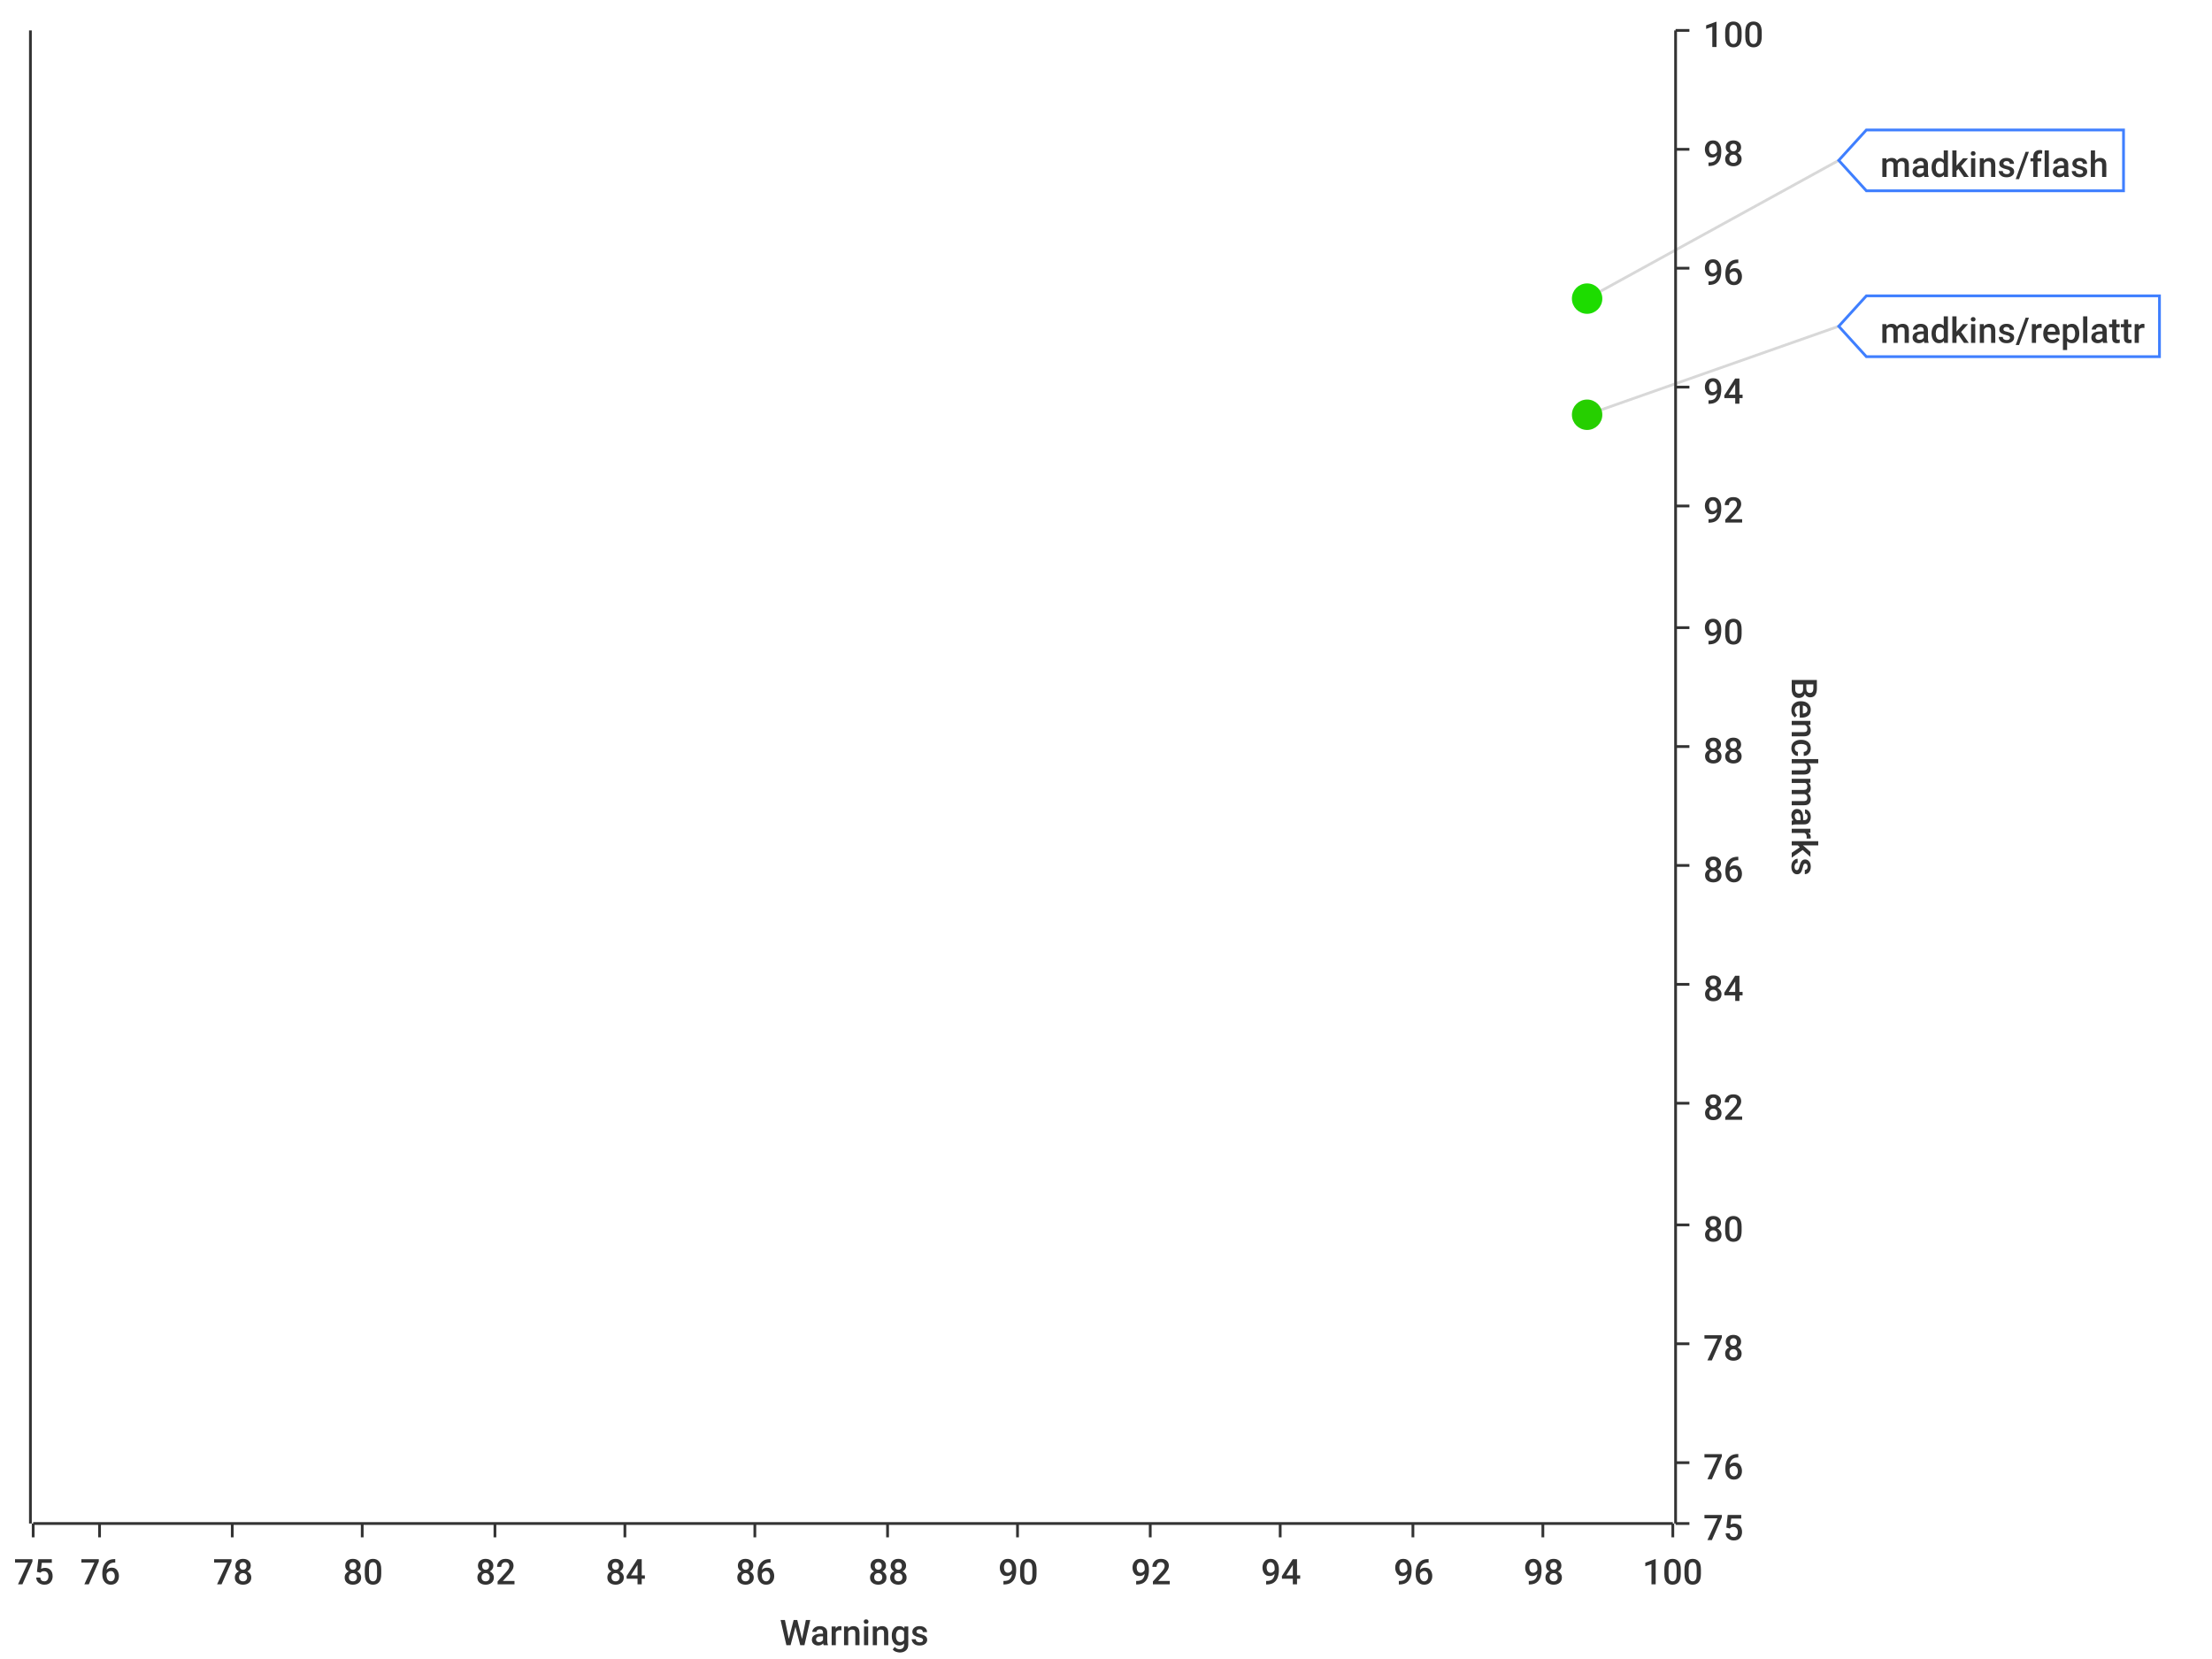
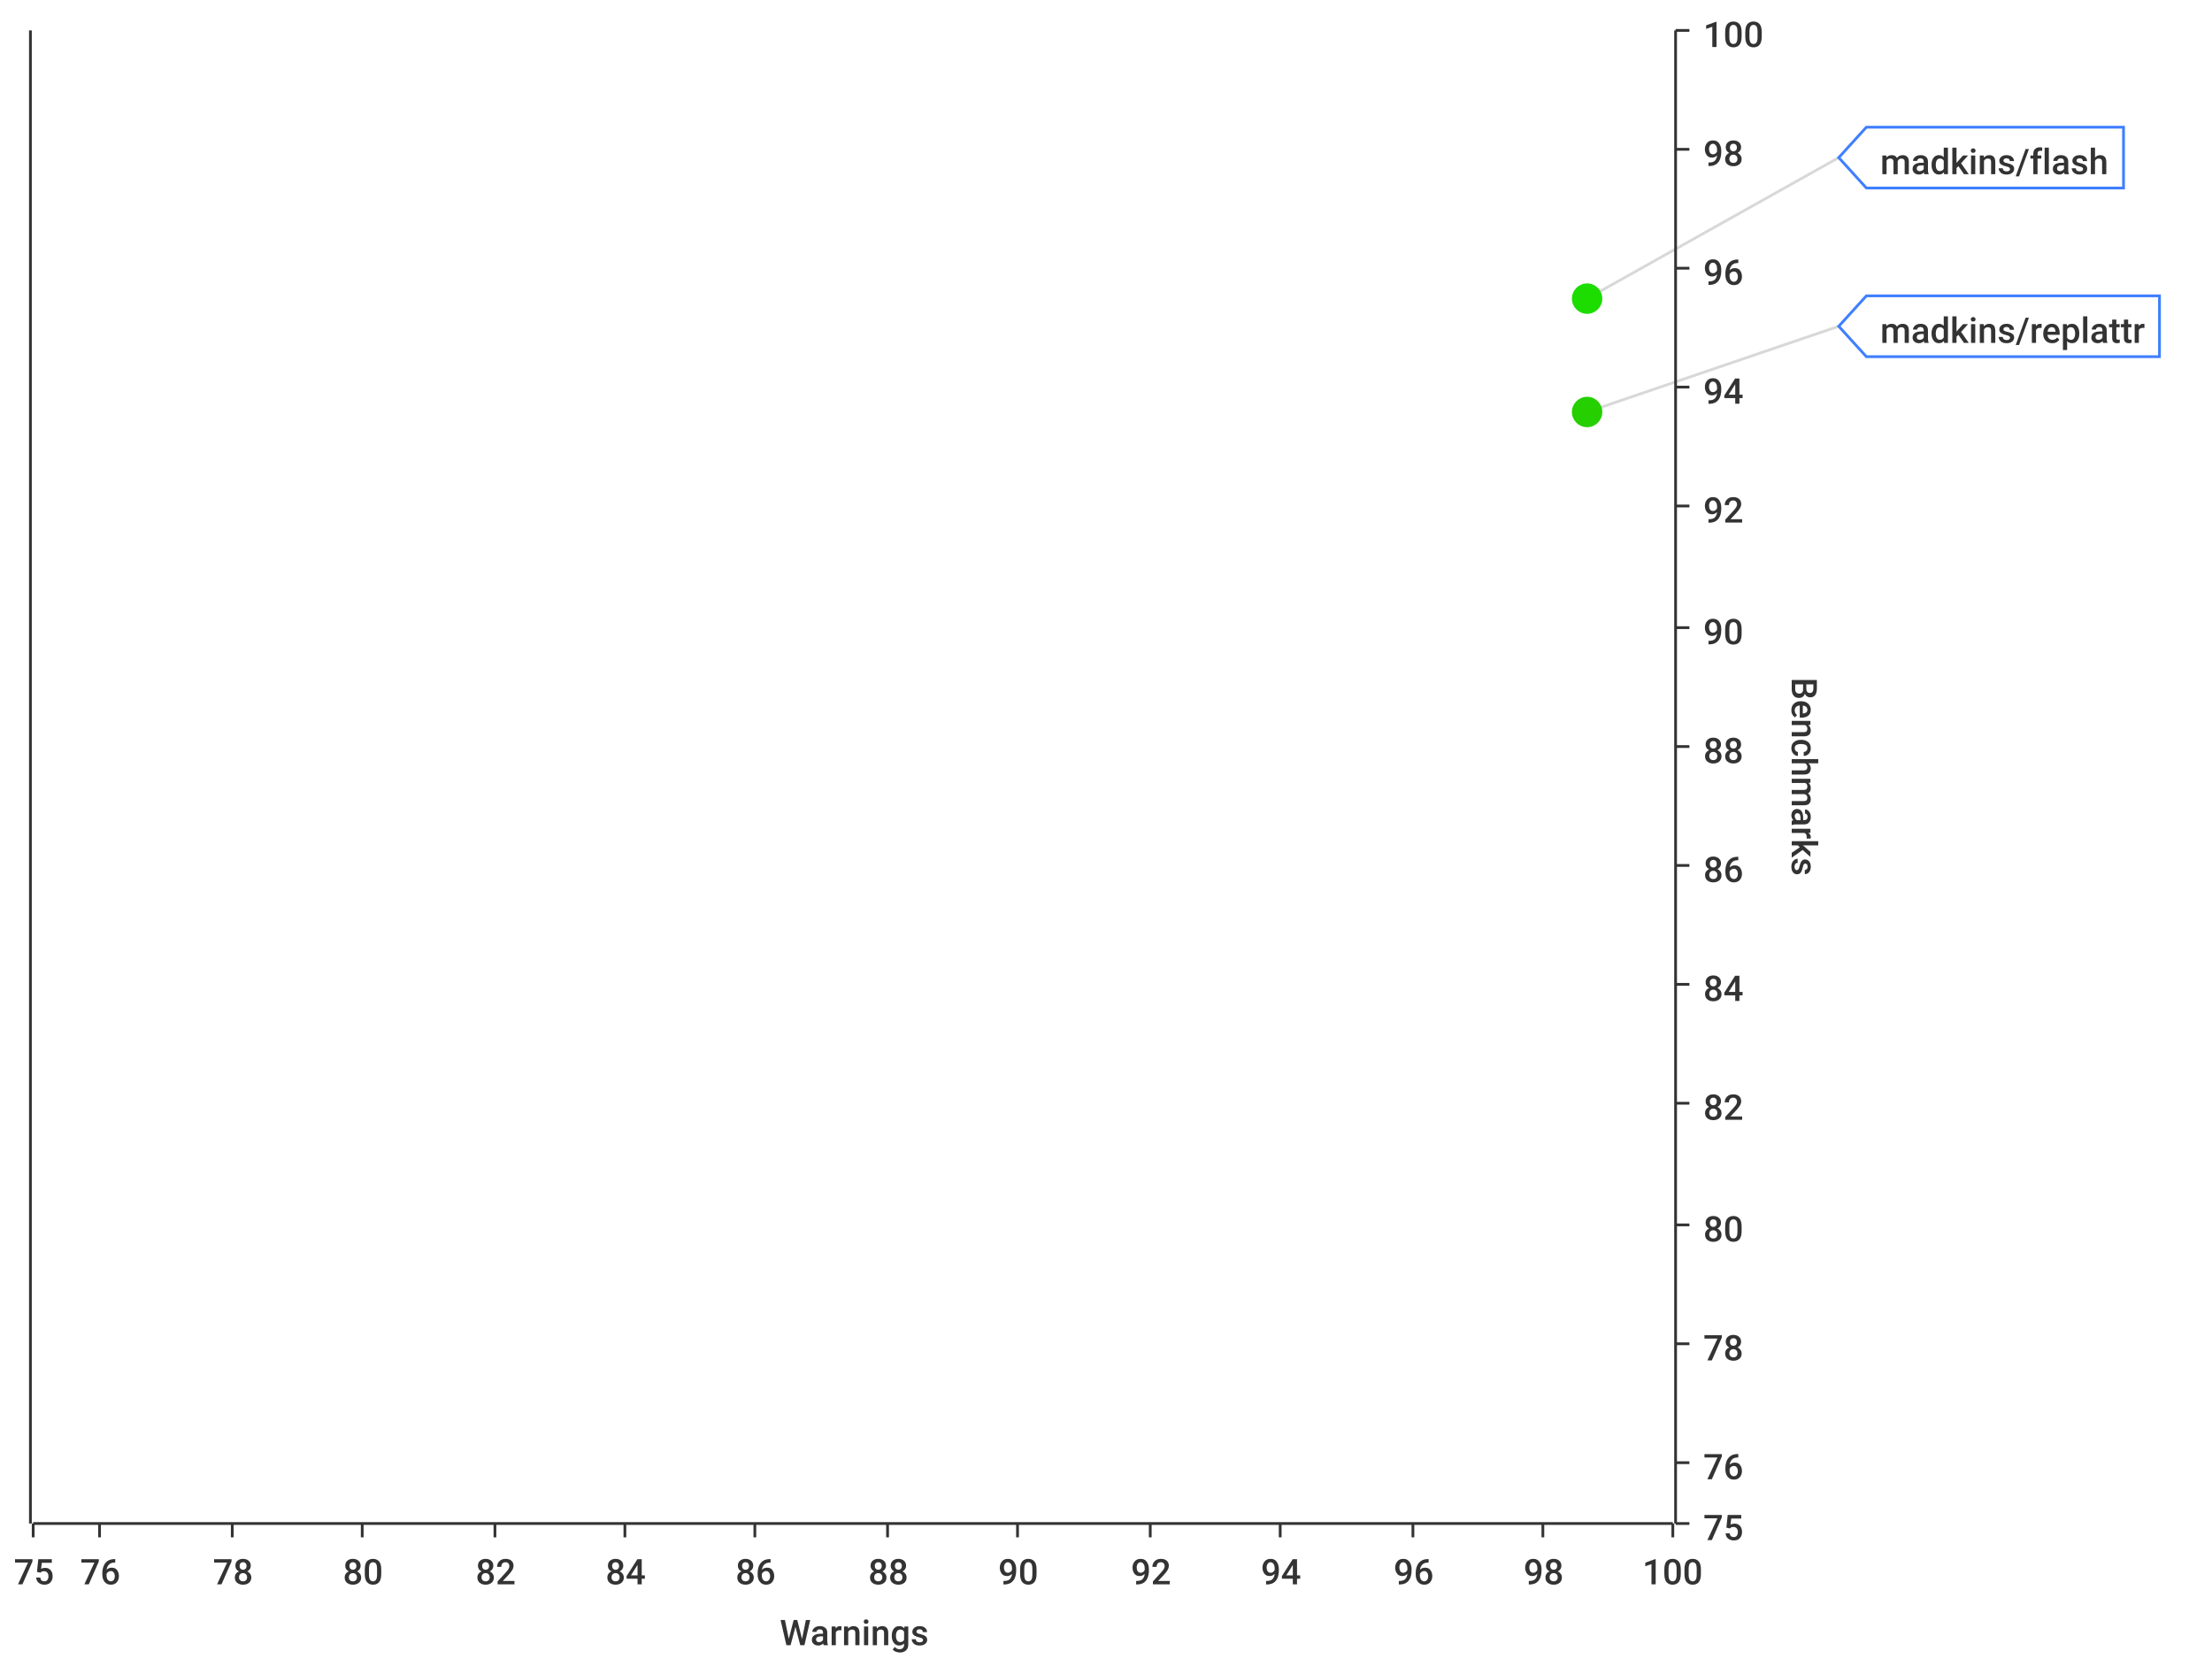
<svg xmlns="http://www.w3.org/2000/svg" width="800" height="600">\n<path d="M 0 0 L 800 0 L 800 600 L 0 600 L 0 0" style="stroke-width:0;stroke:rgba(255,255,255,1.0);fill:rgba(255,255,255,1.0)" />
  <path d="M 12 11 L 605 11 L 605 551 L 12 551 L 12 11" style="stroke-width:0;stroke:rgba(255,255,255,1.0);fill:rgba(255,255,255,1.0)" />
  <path d="M 12 551 L 605 551" style="stroke-width:1;stroke:rgba(51,51,51,1.0);fill:none" />
  <path d="M 12 551 L 12 556" style="stroke-width:1;stroke:rgba(51,51,51,1.0);fill:none" />
  <text x="5" y="573" style="stroke-width:0;stroke:none;fill:rgba(51,51,51,1.0);font-size:12.8px;font-family:'Roboto Medium',sans-serif">75</text>
  <path d="M 36 551 L 36 556" style="stroke-width:1;stroke:rgba(51,51,51,1.0);fill:none" />
  <text x="29" y="573" style="stroke-width:0;stroke:none;fill:rgba(51,51,51,1.0);font-size:12.8px;font-family:'Roboto Medium',sans-serif">76</text>
  <path d="M 84 551 L 84 556" style="stroke-width:1;stroke:rgba(51,51,51,1.0);fill:none" />
  <text x="77" y="573" style="stroke-width:0;stroke:none;fill:rgba(51,51,51,1.0);font-size:12.8px;font-family:'Roboto Medium',sans-serif">78</text>
  <path d="M 131 551 L 131 556" style="stroke-width:1;stroke:rgba(51,51,51,1.0);fill:none" />
  <text x="124" y="573" style="stroke-width:0;stroke:none;fill:rgba(51,51,51,1.0);font-size:12.8px;font-family:'Roboto Medium',sans-serif">80</text>
  <path d="M 179 551 L 179 556" style="stroke-width:1;stroke:rgba(51,51,51,1.0);fill:none" />
  <text x="172" y="573" style="stroke-width:0;stroke:none;fill:rgba(51,51,51,1.0);font-size:12.8px;font-family:'Roboto Medium',sans-serif">82</text>
  <path d="M 226 551 L 226 556" style="stroke-width:1;stroke:rgba(51,51,51,1.0);fill:none" />
  <text x="219" y="573" style="stroke-width:0;stroke:none;fill:rgba(51,51,51,1.0);font-size:12.8px;font-family:'Roboto Medium',sans-serif">84</text>
  <path d="M 273 551 L 273 556" style="stroke-width:1;stroke:rgba(51,51,51,1.0);fill:none" />
  <text x="266" y="573" style="stroke-width:0;stroke:none;fill:rgba(51,51,51,1.0);font-size:12.8px;font-family:'Roboto Medium',sans-serif">86</text>
  <path d="M 321 551 L 321 556" style="stroke-width:1;stroke:rgba(51,51,51,1.0);fill:none" />
  <text x="314" y="573" style="stroke-width:0;stroke:none;fill:rgba(51,51,51,1.0);font-size:12.8px;font-family:'Roboto Medium',sans-serif">88</text>
  <path d="M 368 551 L 368 556" style="stroke-width:1;stroke:rgba(51,51,51,1.0);fill:none" />
  <text x="361" y="573" style="stroke-width:0;stroke:none;fill:rgba(51,51,51,1.0);font-size:12.8px;font-family:'Roboto Medium',sans-serif">90</text>
  <path d="M 416 551 L 416 556" style="stroke-width:1;stroke:rgba(51,51,51,1.0);fill:none" />
  <text x="409" y="573" style="stroke-width:0;stroke:none;fill:rgba(51,51,51,1.0);font-size:12.8px;font-family:'Roboto Medium',sans-serif">92</text>
  <path d="M 463 551 L 463 556" style="stroke-width:1;stroke:rgba(51,51,51,1.0);fill:none" />
  <text x="456" y="573" style="stroke-width:0;stroke:none;fill:rgba(51,51,51,1.0);font-size:12.8px;font-family:'Roboto Medium',sans-serif">94</text>
  <path d="M 511 551 L 511 556" style="stroke-width:1;stroke:rgba(51,51,51,1.0);fill:none" />
  <text x="504" y="573" style="stroke-width:0;stroke:none;fill:rgba(51,51,51,1.0);font-size:12.8px;font-family:'Roboto Medium',sans-serif">96</text>
  <path d="M 558 551 L 558 556" style="stroke-width:1;stroke:rgba(51,51,51,1.0);fill:none" />
  <text x="551" y="573" style="stroke-width:0;stroke:none;fill:rgba(51,51,51,1.0);font-size:12.8px;font-family:'Roboto Medium',sans-serif">98</text>
  <path d="M 605 551 L 605 556" style="stroke-width:1;stroke:rgba(51,51,51,1.0);fill:none" />
  <text x="594" y="573" style="stroke-width:0;stroke:none;fill:rgba(51,51,51,1.0);font-size:12.8px;font-family:'Roboto Medium',sans-serif">100</text>
  <text x="282" y="595" style="stroke-width:0;stroke:none;fill:rgba(51,51,51,1.0);font-size:12.8px;font-family:'Roboto Medium',sans-serif">Warnings</text>
  <path d="M 36 551 L 36 11" style="stroke-width:0;stroke:none;fill:none" />
  <path d="M 84 551 L 84 11" style="stroke-width:0;stroke:none;fill:none" />
  <path d="M 131 551 L 131 11" style="stroke-width:0;stroke:none;fill:none" />
  <path d="M 179 551 L 179 11" style="stroke-width:0;stroke:none;fill:none" />
  <path d="M 226 551 L 226 11" style="stroke-width:0;stroke:none;fill:none" />
  <path d="M 273 551 L 273 11" style="stroke-width:0;stroke:none;fill:none" />
  <path d="M 321 551 L 321 11" style="stroke-width:0;stroke:none;fill:none" />
  <path d="M 368 551 L 368 11" style="stroke-width:0;stroke:none;fill:none" />
  <path d="M 416 551 L 416 11" style="stroke-width:0;stroke:none;fill:none" />
  <path d="M 463 551 L 463 11" style="stroke-width:0;stroke:none;fill:none" />
  <path d="M 511 551 L 511 11" style="stroke-width:0;stroke:none;fill:none" />
  <path d="M 558 551 L 558 11" style="stroke-width:0;stroke:none;fill:none" />
  <path d="M 606 551 L 606 11" style="stroke-width:1;stroke:rgba(51,51,51,1.0);fill:none" />
  <path d="M 606 551 L 611 551" style="stroke-width:1;stroke:rgba(51,51,51,1.0);fill:none" />
  <text x="616" y="557" style="stroke-width:0;stroke:none;fill:rgba(51,51,51,1.0);font-size:12.8px;font-family:'Roboto Medium',sans-serif">75</text>
  <path d="M 606 529 L 611 529" style="stroke-width:1;stroke:rgba(51,51,51,1.0);fill:none" />
  <text x="616" y="535" style="stroke-width:0;stroke:none;fill:rgba(51,51,51,1.0);font-size:12.8px;font-family:'Roboto Medium',sans-serif">76</text>
  <path d="M 606 486 L 611 486" style="stroke-width:1;stroke:rgba(51,51,51,1.0);fill:none" />
  <text x="616" y="492" style="stroke-width:0;stroke:none;fill:rgba(51,51,51,1.0);font-size:12.8px;font-family:'Roboto Medium',sans-serif">78</text>
  <path d="M 606 443 L 611 443" style="stroke-width:1;stroke:rgba(51,51,51,1.0);fill:none" />
  <text x="616" y="449" style="stroke-width:0;stroke:none;fill:rgba(51,51,51,1.0);font-size:12.8px;font-family:'Roboto Medium',sans-serif">80</text>
  <path d="M 606 399 L 611 399" style="stroke-width:1;stroke:rgba(51,51,51,1.0);fill:none" />
  <text x="616" y="405" style="stroke-width:0;stroke:none;fill:rgba(51,51,51,1.0);font-size:12.8px;font-family:'Roboto Medium',sans-serif">82</text>
  <path d="M 606 356 L 611 356" style="stroke-width:1;stroke:rgba(51,51,51,1.0);fill:none" />
  <text x="616" y="362" style="stroke-width:0;stroke:none;fill:rgba(51,51,51,1.0);font-size:12.8px;font-family:'Roboto Medium',sans-serif">84</text>
  <path d="M 606 313 L 611 313" style="stroke-width:1;stroke:rgba(51,51,51,1.0);fill:none" />
  <text x="616" y="319" style="stroke-width:0;stroke:none;fill:rgba(51,51,51,1.0);font-size:12.8px;font-family:'Roboto Medium',sans-serif">86</text>
  <path d="M 606 270 L 611 270" style="stroke-width:1;stroke:rgba(51,51,51,1.0);fill:none" />
  <text x="616" y="276" style="stroke-width:0;stroke:none;fill:rgba(51,51,51,1.0);font-size:12.8px;font-family:'Roboto Medium',sans-serif">88</text>
  <path d="M 606 227 L 611 227" style="stroke-width:1;stroke:rgba(51,51,51,1.0);fill:none" />
  <text x="616" y="233" style="stroke-width:0;stroke:none;fill:rgba(51,51,51,1.0);font-size:12.8px;font-family:'Roboto Medium',sans-serif">90</text>
  <path d="M 606 183 L 611 183" style="stroke-width:1;stroke:rgba(51,51,51,1.0);fill:none" />
  <text x="616" y="189" style="stroke-width:0;stroke:none;fill:rgba(51,51,51,1.0);font-size:12.8px;font-family:'Roboto Medium',sans-serif">92</text>
  <path d="M 606 140 L 611 140" style="stroke-width:1;stroke:rgba(51,51,51,1.0);fill:none" />
  <text x="616" y="146" style="stroke-width:0;stroke:none;fill:rgba(51,51,51,1.0);font-size:12.8px;font-family:'Roboto Medium',sans-serif">94</text>
  <path d="M 606 97 L 611 97" style="stroke-width:1;stroke:rgba(51,51,51,1.0);fill:none" />
  <text x="616" y="103" style="stroke-width:0;stroke:none;fill:rgba(51,51,51,1.0);font-size:12.8px;font-family:'Roboto Medium',sans-serif">96</text>
  <path d="M 606 54 L 611 54" style="stroke-width:1;stroke:rgba(51,51,51,1.0);fill:none" />
  <text x="616" y="60" style="stroke-width:0;stroke:none;fill:rgba(51,51,51,1.0);font-size:12.8px;font-family:'Roboto Medium',sans-serif">98</text>
  <path d="M 606 11 L 611 11" style="stroke-width:1;stroke:rgba(51,51,51,1.0);fill:none" />
  <text x="616" y="17" style="stroke-width:0;stroke:none;fill:rgba(51,51,51,1.0);font-size:12.8px;font-family:'Roboto Medium',sans-serif">100</text>
  <text x="648" y="245" style="stroke-width:0;stroke:none;fill:rgba(51,51,51,1.0);font-size:12.8px;font-family:'Roboto Medium',sans-serif" transform="rotate(90.00,648,245)">Benchmarks</text>
  <path d="M 12 2171 L 605 2171" style="stroke-width:0;stroke:none;fill:none" />
  <path d="M 12 529 L 605 529" style="stroke-width:0;stroke:none;fill:none" />
  <path d="M 12 486 L 605 486" style="stroke-width:0;stroke:none;fill:none" />
  <path d="M 12 443 L 605 443" style="stroke-width:0;stroke:none;fill:none" />
  <path d="M 12 399 L 605 399" style="stroke-width:0;stroke:none;fill:none" />
  <path d="M 12 356 L 605 356" style="stroke-width:0;stroke:none;fill:none" />
  <path d="M 12 313 L 605 313" style="stroke-width:0;stroke:none;fill:none" />
  <path d="M 12 270 L 605 270" style="stroke-width:0;stroke:none;fill:none" />
  <path d="M 12 227 L 605 227" style="stroke-width:0;stroke:none;fill:none" />
  <path d="M 12 183 L 605 183" style="stroke-width:0;stroke:none;fill:none" />
  <path d="M 12 140 L 605 140" style="stroke-width:0;stroke:none;fill:none" />
  <path d="M 12 97 L 605 97" style="stroke-width:0;stroke:none;fill:none" />
  <path d="M 12 54 L 605 54" style="stroke-width:0;stroke:none;fill:none" />
  <path d="M 11 551 L 11 11" style="stroke-width:1;stroke:rgba(51,51,51,1.0);fill:none" />
  <path d="M 11 -9223372036854775257 L 6 -9223372036854775257" style="stroke-width:1;stroke:rgba(51,51,51,1.0);fill:none" />
  <text x="-25" y="-9223372036854775251" style="stroke-width:0;stroke:none;fill:rgba(51,51,51,1.0);font-size:12.8px;font-family:'Roboto Medium',sans-serif">0.00</text>
  <path d="M 11 -9223372036854775257 L 6 -9223372036854775257" style="stroke-width:1;stroke:rgba(51,51,51,1.0);fill:none" />
  <text x="-25" y="-9223372036854775251" style="stroke-width:0;stroke:none;fill:rgba(51,51,51,1.0);font-size:12.8px;font-family:'Roboto Medium',sans-serif">0.00</text>
  <path d="M 11 -9223372036854775257 L 6 -9223372036854775257" style="stroke-width:1;stroke:rgba(51,51,51,1.0);fill:none" />
  <text x="-25" y="-9223372036854775251" style="stroke-width:0;stroke:none;fill:rgba(51,51,51,1.0);font-size:12.8px;font-family:'Roboto Medium',sans-serif">0.00</text>
  <path d="M 11 -9223372036854775257 L 6 -9223372036854775257" style="stroke-width:1;stroke:rgba(51,51,51,1.0);fill:none" />
  <text x="-25" y="-9223372036854775251" style="stroke-width:0;stroke:none;fill:rgba(51,51,51,1.0);font-size:12.8px;font-family:'Roboto Medium',sans-serif">0.00</text>
  <path d="M 11 -9223372036854775257 L 6 -9223372036854775257" style="stroke-width:1;stroke:rgba(51,51,51,1.0);fill:none" />
  <text x="-25" y="-9223372036854775251" style="stroke-width:0;stroke:none;fill:rgba(51,51,51,1.0);font-size:12.8px;font-family:'Roboto Medium',sans-serif">0.00</text>
  <path d="M 11 -9223372036854775257 L 6 -9223372036854775257" style="stroke-width:1;stroke:rgba(51,51,51,1.0);fill:none" />
  <text x="-25" y="-9223372036854775251" style="stroke-width:0;stroke:none;fill:rgba(51,51,51,1.0);font-size:12.8px;font-family:'Roboto Medium',sans-serif">0.00</text>
  <path d="M 11 -9223372036854775257 L 6 -9223372036854775257" style="stroke-width:1;stroke:rgba(51,51,51,1.0);fill:none" />
  <text x="-25" y="-9223372036854775251" style="stroke-width:0;stroke:none;fill:rgba(51,51,51,1.0);font-size:12.8px;font-family:'Roboto Medium',sans-serif">0.00</text>
  <path d="M 11 -9223372036854775257 L 6 -9223372036854775257" style="stroke-width:1;stroke:rgba(51,51,51,1.0);fill:none" />
  <text x="-25" y="-9223372036854775251" style="stroke-width:0;stroke:none;fill:rgba(51,51,51,1.0);font-size:12.8px;font-family:'Roboto Medium',sans-serif">0.00</text>
  <path d="M 11 -9223372036854775257 L 6 -9223372036854775257" style="stroke-width:1;stroke:rgba(51,51,51,1.0);fill:none" />
  <text x="-25" y="-9223372036854775251" style="stroke-width:0;stroke:none;fill:rgba(51,51,51,1.0);font-size:12.8px;font-family:'Roboto Medium',sans-serif">0.00</text>
  <path d="M 11 -9223372036854775257 L 6 -9223372036854775257" style="stroke-width:1;stroke:rgba(51,51,51,1.0);fill:none" />
  <text x="-25" y="-9223372036854775251" style="stroke-width:0;stroke:none;fill:rgba(51,51,51,1.0);font-size:12.8px;font-family:'Roboto Medium',sans-serif">0.00</text>
  <path d="M 11 -9223372036854775257 L 6 -9223372036854775257" style="stroke-width:1;stroke:rgba(51,51,51,1.0);fill:none" />
  <text x="-25" y="-9223372036854775251" style="stroke-width:0;stroke:none;fill:rgba(51,51,51,1.0);font-size:12.8px;font-family:'Roboto Medium',sans-serif">0.00</text>
  <path d="M 11 -9223372036854775257 L 6 -9223372036854775257" style="stroke-width:1;stroke:rgba(51,51,51,1.0);fill:none" />
  <text x="-25" y="-9223372036854775251" style="stroke-width:0;stroke:none;fill:rgba(51,51,51,1.0);font-size:12.8px;font-family:'Roboto Medium',sans-serif">0.00</text>
  <path d="M 11 -9223372036854775257 L 6 -9223372036854775257" style="stroke-width:1;stroke:rgba(51,51,51,1.0);fill:none" />
  <text x="-25" y="-9223372036854775251" style="stroke-width:0;stroke:none;fill:rgba(51,51,51,1.0);font-size:12.8px;font-family:'Roboto Medium',sans-serif">0.00</text>
  <path d="M 11 -9223372036854775257 L 6 -9223372036854775257" style="stroke-width:1;stroke:rgba(51,51,51,1.0);fill:none" />
  <text x="-25" y="-9223372036854775251" style="stroke-width:0;stroke:none;fill:rgba(51,51,51,1.0);font-size:12.8px;font-family:'Roboto Medium',sans-serif">0.00</text>
  <path d="M 11 -9223372036854775257 L 6 -9223372036854775257" style="stroke-width:1;stroke:rgba(51,51,51,1.0);fill:none" />
  <text x="-25" y="-9223372036854775251" style="stroke-width:0;stroke:none;fill:rgba(51,51,51,1.0);font-size:12.8px;font-family:'Roboto Medium',sans-serif">0.00</text>
  <path d="M 12 -9223372036854775257 L 605 -9223372036854775257" style="stroke-width:0;stroke:none;fill:none" />
  <path d="M 12 -9223372036854775257 L 605 -9223372036854775257" style="stroke-width:0;stroke:none;fill:none" />
  <path d="M 12 -9223372036854775257 L 605 -9223372036854775257" style="stroke-width:0;stroke:none;fill:none" />
  <path d="M 12 -9223372036854775257 L 605 -9223372036854775257" style="stroke-width:0;stroke:none;fill:none" />
  <path d="M 12 -9223372036854775257 L 605 -9223372036854775257" style="stroke-width:0;stroke:none;fill:none" />
  <path d="M 12 -9223372036854775257 L 605 -9223372036854775257" style="stroke-width:0;stroke:none;fill:none" />
  <path d="M 12 -9223372036854775257 L 605 -9223372036854775257" style="stroke-width:0;stroke:none;fill:none" />
  <path d="M 12 -9223372036854775257 L 605 -9223372036854775257" style="stroke-width:0;stroke:none;fill:none" />
  <path d="M 12 -9223372036854775257 L 605 -9223372036854775257" style="stroke-width:0;stroke:none;fill:none" />
  <path d="M 12 -9223372036854775257 L 605 -9223372036854775257" style="stroke-width:0;stroke:none;fill:none" />
  <path d="M 12 -9223372036854775257 L 605 -9223372036854775257" style="stroke-width:0;stroke:none;fill:none" />
  <path d="M 12 -9223372036854775257 L 605 -9223372036854775257" style="stroke-width:0;stroke:none;fill:none" />
  <path d="M 12 -9223372036854775257 L 605 -9223372036854775257" style="stroke-width:0;stroke:none;fill:none" />
  <path d="M 12 -9223372036854775257 L 605 -9223372036854775257" style="stroke-width:0;stroke:none;fill:none" />
-   <path d="M 574 108 L 665 58" style="stroke-width:1;stroke:rgba(63,63,63,0.2);fill:none" />
-   <path d="M 574 150 L 665 118" style="stroke-width:1;stroke:rgba(63,63,63,0.2);fill:none" />
+   <path d="M 574 108 L 665 57" style="stroke-width:1;stroke:rgba(63,63,63,0.2);fill:none" />
+   <path d="M 574 149 L 665 118" style="stroke-width:1;stroke:rgba(63,63,63,0.2);fill:none" />
  <circle cx="574" cy="108" r="5" style="stroke-width:1;stroke:rgba(29,220,0,1.0);fill:rgba(29,220,0,1.0)" />
  <path d="" style="stroke-width:1;stroke:rgba(29,220,0,1.0);fill:rgba(29,220,0,1.0)" />
-   <circle cx="574" cy="150" r="5" style="stroke-width:1;stroke:rgba(38,207,0,1.0);fill:rgba(38,207,0,1.0)" />
-   <path d="" style="stroke-width:1;stroke:rgba(38,207,0,1.0);fill:rgba(38,207,0,1.0)" />
-   <path d="M 665 58 L 675 47 L 768 47 L 768 69 L 675 69 L 665 58 Z" style="stroke-width:1;stroke:rgba(63,127,255,1.0);fill:rgba(255,255,255,1.0)" />
-   <text x="680" y="64" style="stroke-width:0;stroke:none;fill:rgba(51,51,51,1.0);font-size:12.8px;font-family:'Roboto Medium',sans-serif">madkins/flash</text>
+   <circle cx="574" cy="149" r="5" style="stroke-width:1;stroke:rgba(37,207,0,1.0);fill:rgba(37,207,0,1.0)" />
+   <path d="" style="stroke-width:1;stroke:rgba(37,207,0,1.0);fill:rgba(37,207,0,1.0)" />
+   <path d="M 665 57 L 675 46 L 768 46 L 768 68 L 675 68 L 665 57 Z" style="stroke-width:1;stroke:rgba(63,127,255,1.0);fill:rgba(255,255,255,1.0)" />
+   <text x="680" y="63" style="stroke-width:0;stroke:none;fill:rgba(51,51,51,1.0);font-size:12.8px;font-family:'Roboto Medium',sans-serif">madkins/flash</text>
  <path d="M 665 118 L 675 107 L 781 107 L 781 129 L 675 129 L 665 118 Z" style="stroke-width:1;stroke:rgba(63,127,255,1.0);fill:rgba(255,255,255,1.0)" />
  <text x="680" y="124" style="stroke-width:0;stroke:none;fill:rgba(51,51,51,1.0);font-size:12.8px;font-family:'Roboto Medium',sans-serif">madkins/replattr</text>
</svg>
